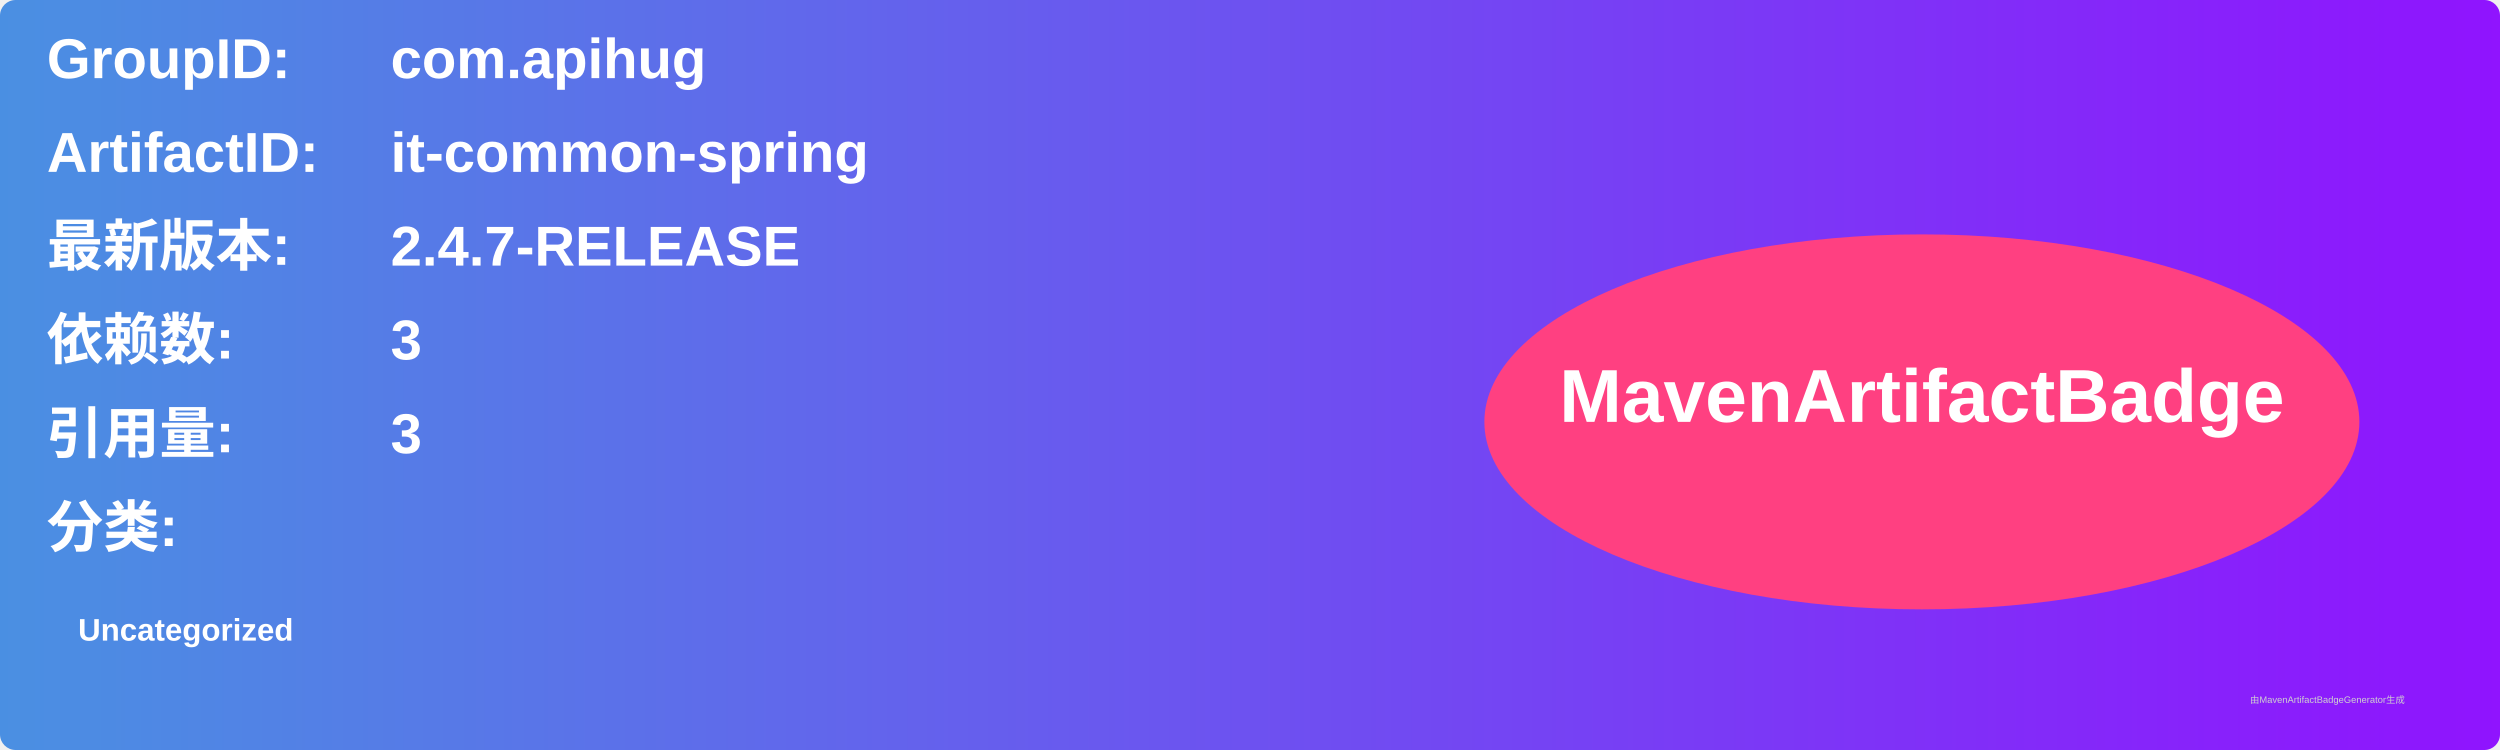
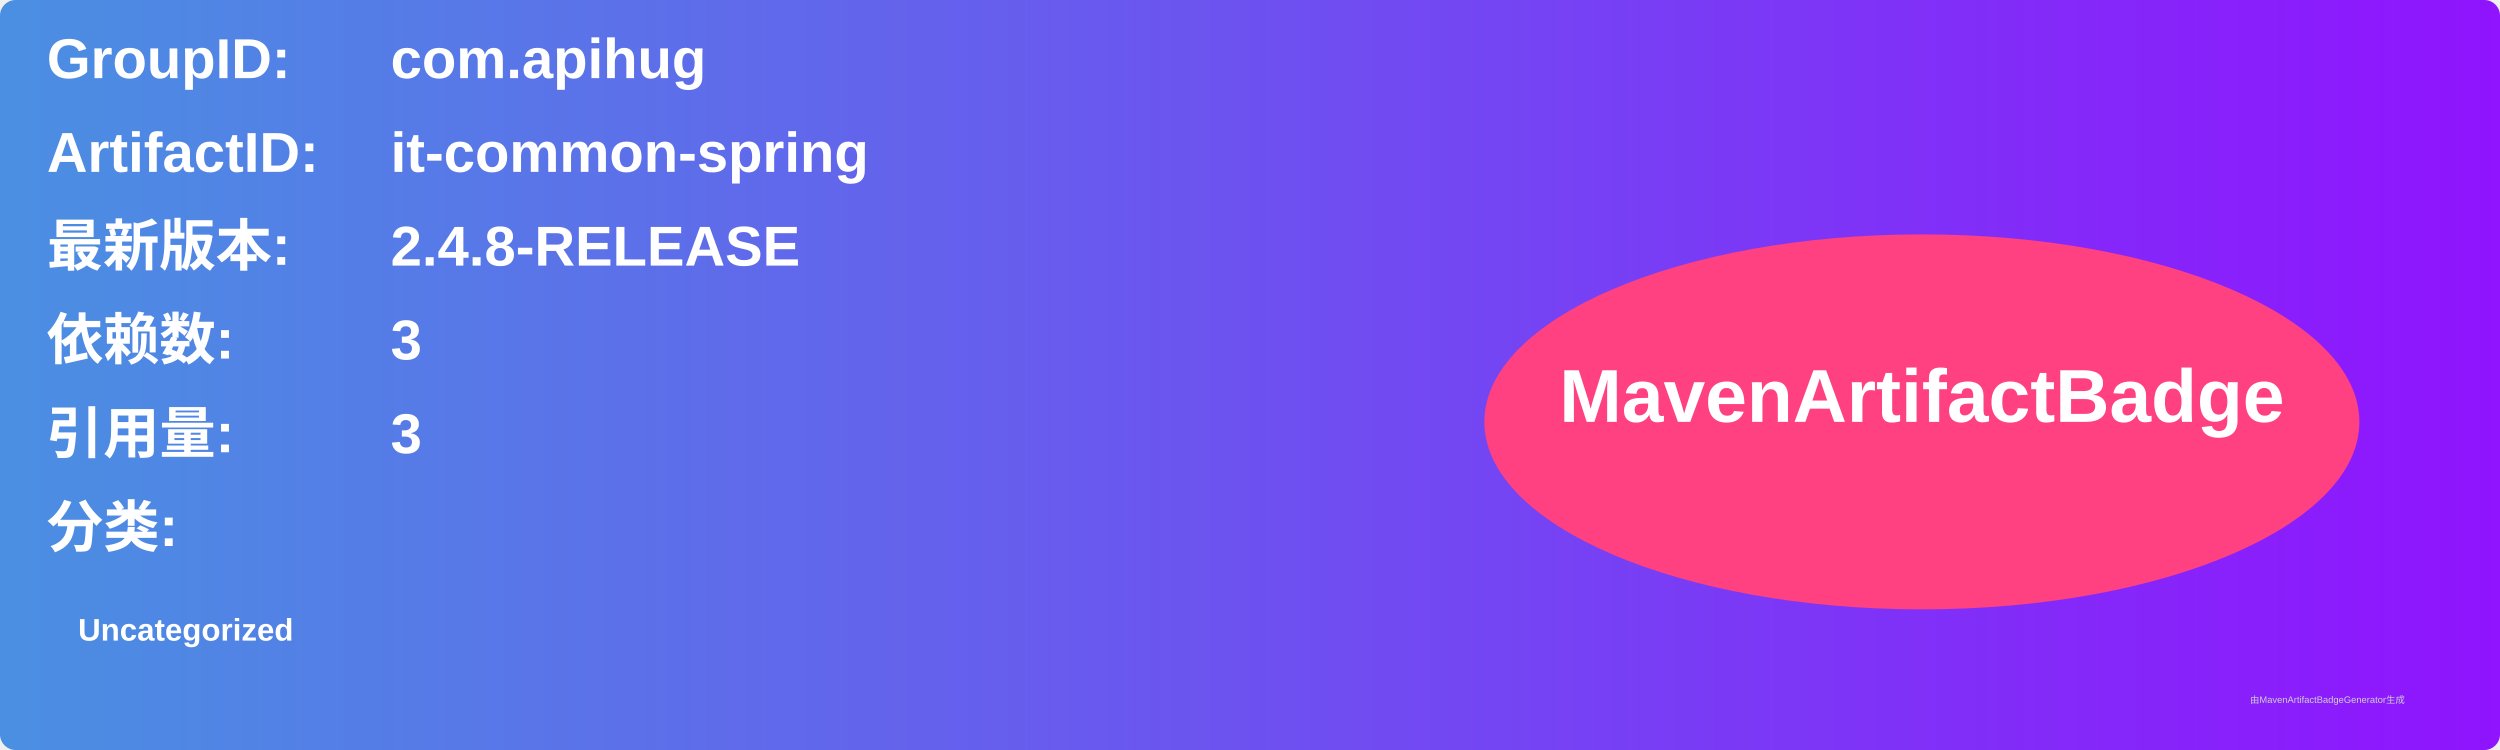
<svg xmlns="http://www.w3.org/2000/svg" width="800" height="240" viewBox="0 0 800 240">
  <linearGradient id="grad" x1="0%" y1="0%" x2="100%" y2="0%">
    <stop offset="0%" stop-color="#4a90e2" />
    <stop offset="100%" stop-color="#9013fe" />
  </linearGradient>
  <rect width="100%" height="100%" rx="5" ry="5" fill="url(#grad)" />
  <g transform="translate(15, 15)">
    <text x="0" y="10" font-family="Arial" font-size="18" fill="white" font-weight="bold" width="260">GroupID:</text>
    <text x="110" y="10" font-family="Arial" font-size="18" fill="white" font-weight="bold" width="460">com.apihug</text>
    <text x="0" y="40" font-family="Arial" font-size="18" fill="white" font-weight="bold" width="260">ArtifactID:</text>
    <text x="110" y="40" font-family="Arial" font-size="18" fill="white" font-weight="bold" width="460">it-common-spring</text>
    <text x="0" y="70" font-family="Arial" font-size="18" fill="white" font-weight="bold">最新版本:</text>
    <text x="110" y="70" font-family="Arial" font-size="18" fill="white" font-weight="bold">
-       <tspan font-weight="bold">2.4.7-RELEASE</tspan>
+       <tspan font-weight="bold">2.4.8-RELEASE</tspan>
    </text>
    <text x="0" y="100" font-family="Arial" font-size="18" fill="white" font-weight="bold">依赖数: </text>
    <text x="110" y="100" font-family="Arial" font-size="18" fill="white">
      <tspan font-weight="bold">3</tspan>
    </text>
    <text x="0" y="130" font-family="Arial" font-size="18" fill="white" font-weight="bold">引用量: </text>
    <text x="110" y="130" font-family="Arial" font-size="18" fill="white">
      <tspan font-weight="bold">3</tspan>
    </text>
    <text x="0" y="160" font-family="Arial" font-size="18" fill="white" font-weight="bold">分类:</text>
    <text x="10" y="190" font-family="Arial" font-size="10" fill="white">
      <tspan font-weight="bold">Uncategorized</tspan>
    </text>
    <ellipse cx="600" cy="120" rx="140" ry="60" fill="#ff4081" />
    <text x="600" y="120" text-anchor="middle" font-family="Arial" font-size="24" fill="white" font-weight="bold">MavenArtifactBadge</text>
  </g>
  <text x="720" y="225" font-family="Arial" font-size="3" fill="#d0d0d0">由MavenArtifactBadgeGenerator生成</text>
</svg>
